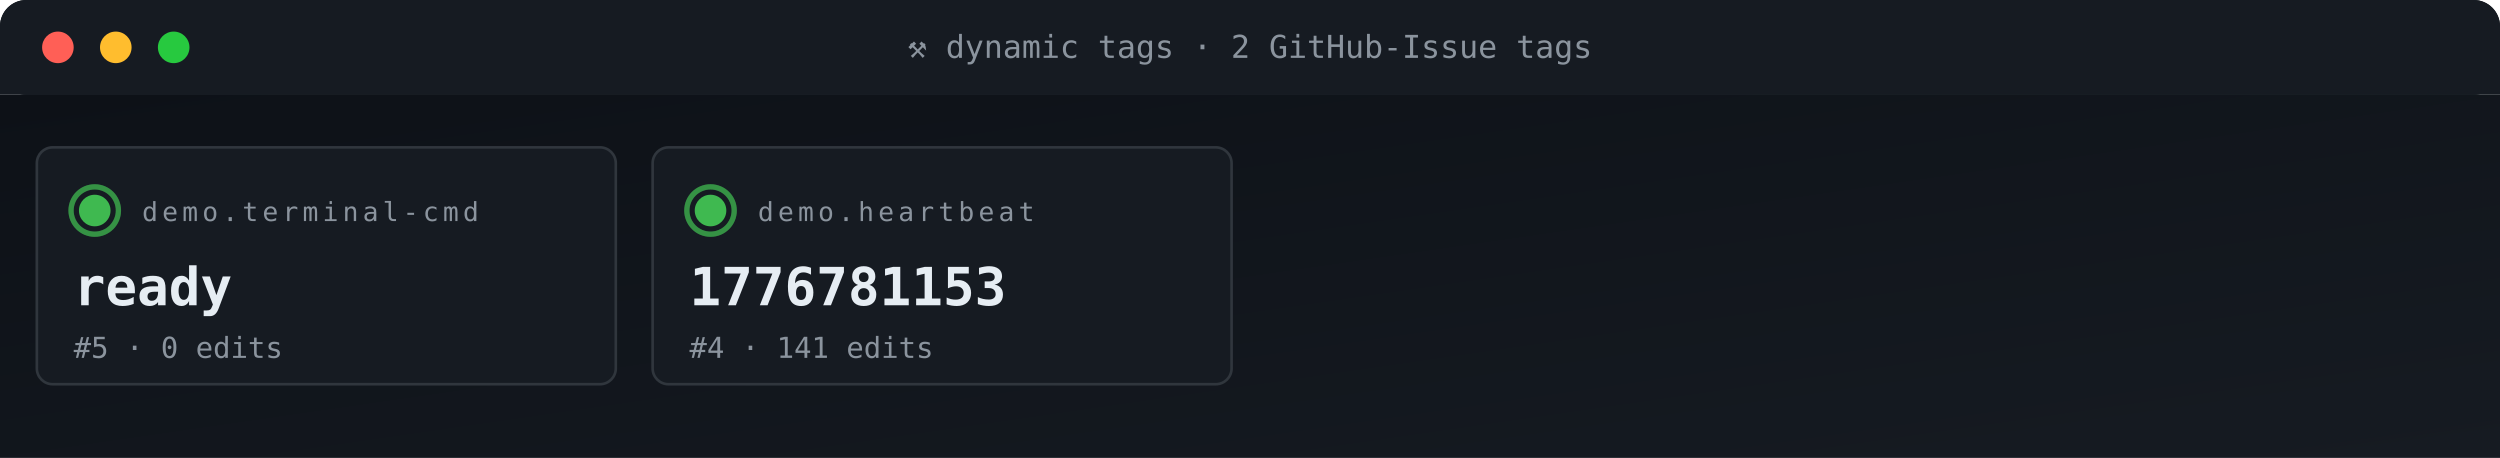
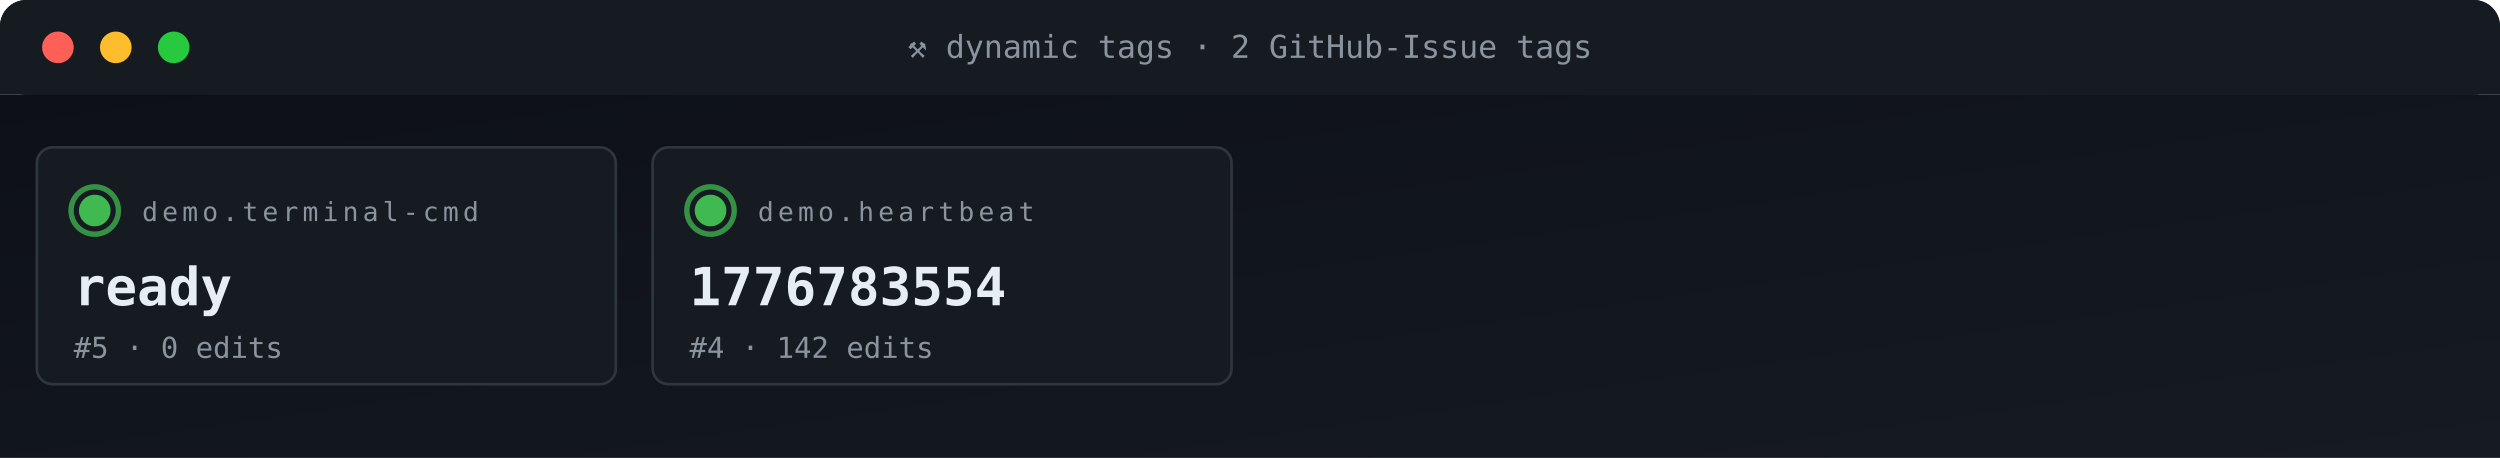
<svg xmlns="http://www.w3.org/2000/svg" viewBox="0 0 950 174" width="950" height="174" role="img" aria-label="ACG tag grid">
  <defs>
    <linearGradient id="gBg" x1="0" x2="1" y1="0" y2="1">
      <stop offset="0" stop-color="#0d1117" />
      <stop offset="1" stop-color="#161b22" />
    </linearGradient>
    <style>
      .t{font-family:'SFMono-Regular',Consolas,monospace}
      .lb{fill:#8b949e;font-size:10px;text-transform:uppercase;letter-spacing:1.6px}
      .va{fill:#e6edf3;font-size:20px;font-weight:700}
      .vs{fill:#e6edf3;font-size:14px;font-weight:600}
      .lo{fill:#79c0ff;font-size:11px}
      .sub{fill:#8b949e;font-size:11px}
      .g{fill:#3fb950} .a{fill:#e3b341} .r{fill:#f85149}
      .p{fill:#a371f7} .o{fill:#f0883e}
      .pulse{animation:plz 1.8s ease-out infinite}
      @keyframes plz{
        0%{transform:scale(1);opacity:.85}
        45%{transform:scale(1.35);opacity:.3}
        100%{transform:scale(1.8);opacity:0}
      }
      .spin{animation:sp 4s linear infinite;transform-origin:center}
      @keyframes sp{from{transform:rotate(0)}to{transform:rotate(360deg)}}
    </style>
  </defs>
  <rect width="950" height="36" rx="10" fill="url(#gBg)" />
  <rect x="0" y="0" width="950" height="36" rx="10" fill="#161b22" />
  <rect x="0" y="26" width="950" height="10" fill="#161b22" />
  <circle cx="22" cy="18" r="6" fill="#ff5f56" />
  <circle cx="44" cy="18" r="6" fill="#ffbd2e" />
  <circle cx="66" cy="18" r="6" fill="#27c93f" />
  <text x="475" y="22" text-anchor="middle" class="t" font-size="12" fill="#8b949e">⚒ dynamic tags · 2 GitHub-Issue tags</text>
  <rect y="36" width="950" height="138" fill="url(#gBg)" />
  <rect x="14" y="56" width="220" height="90" rx="6" fill="#161b22" stroke="#30363d" stroke-width="1" />
  <g style="transform-origin:36px 80px">
    <circle cx="36" cy="80" r="9" fill="none" stroke="#3fb950" stroke-width="2" opacity=".5" class="pulse" />
    <circle cx="36" cy="80" r="9" fill="none" stroke="#3fb950" stroke-width="2" opacity=".5" class="pulse" style="animation-delay:.6s" />
  </g>
  <circle cx="36" cy="80" r="6" class="g" />
  <text x="54" y="84" class="t lb">demo.terminal-cmd</text>
  <text x="28" y="116" class="t va">ready</text>
  <text x="28" y="136" class="t sub">#5 · 0 edits</text>
  <rect x="248" y="56" width="220" height="90" rx="6" fill="#161b22" stroke="#30363d" stroke-width="1" />
  <g style="transform-origin:270px 80px">
    <circle cx="270" cy="80" r="9" fill="none" stroke="#3fb950" stroke-width="2" opacity=".5" class="pulse" />
    <circle cx="270" cy="80" r="9" fill="none" stroke="#3fb950" stroke-width="2" opacity=".5" class="pulse" style="animation-delay:.6s" />
  </g>
  <circle cx="270" cy="80" r="6" class="g" />
  <text x="288" y="84" class="t lb">demo.heartbeat</text>
-   <text x="262" y="116" class="t va">1776781153</text>
-   <text x="262" y="136" class="t sub">#4 · 141 edits</text>
+   <text x="262" y="116" class="t va">1776783554</text>
+   <text x="262" y="136" class="t sub">#4 · 142 edits</text>
</svg>
